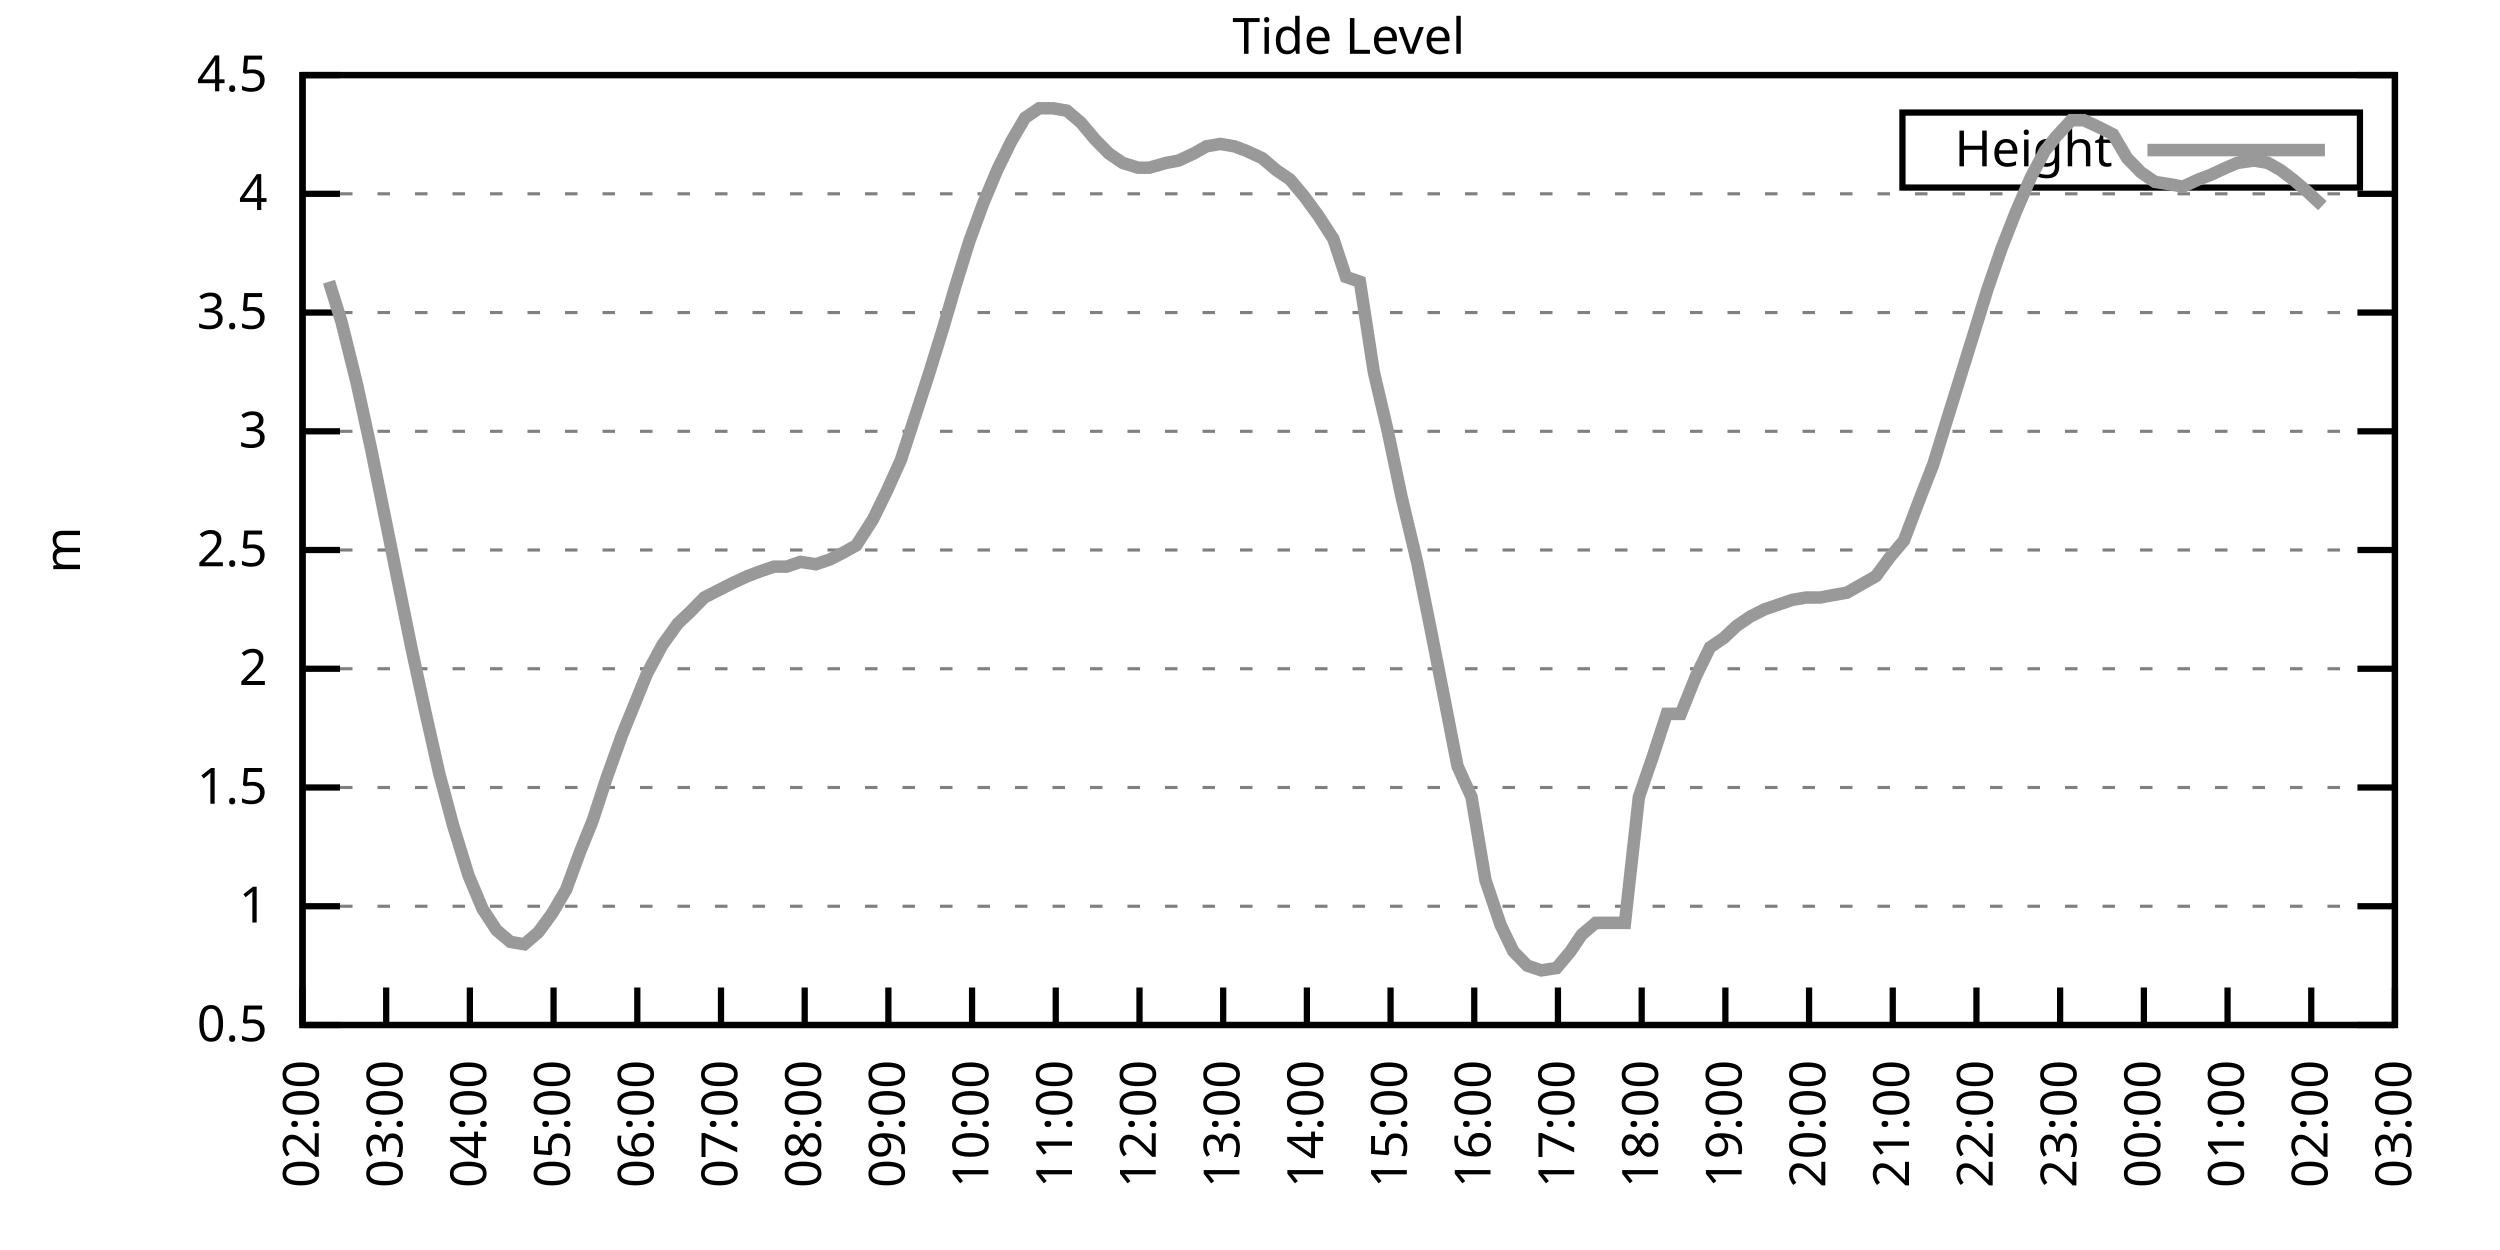
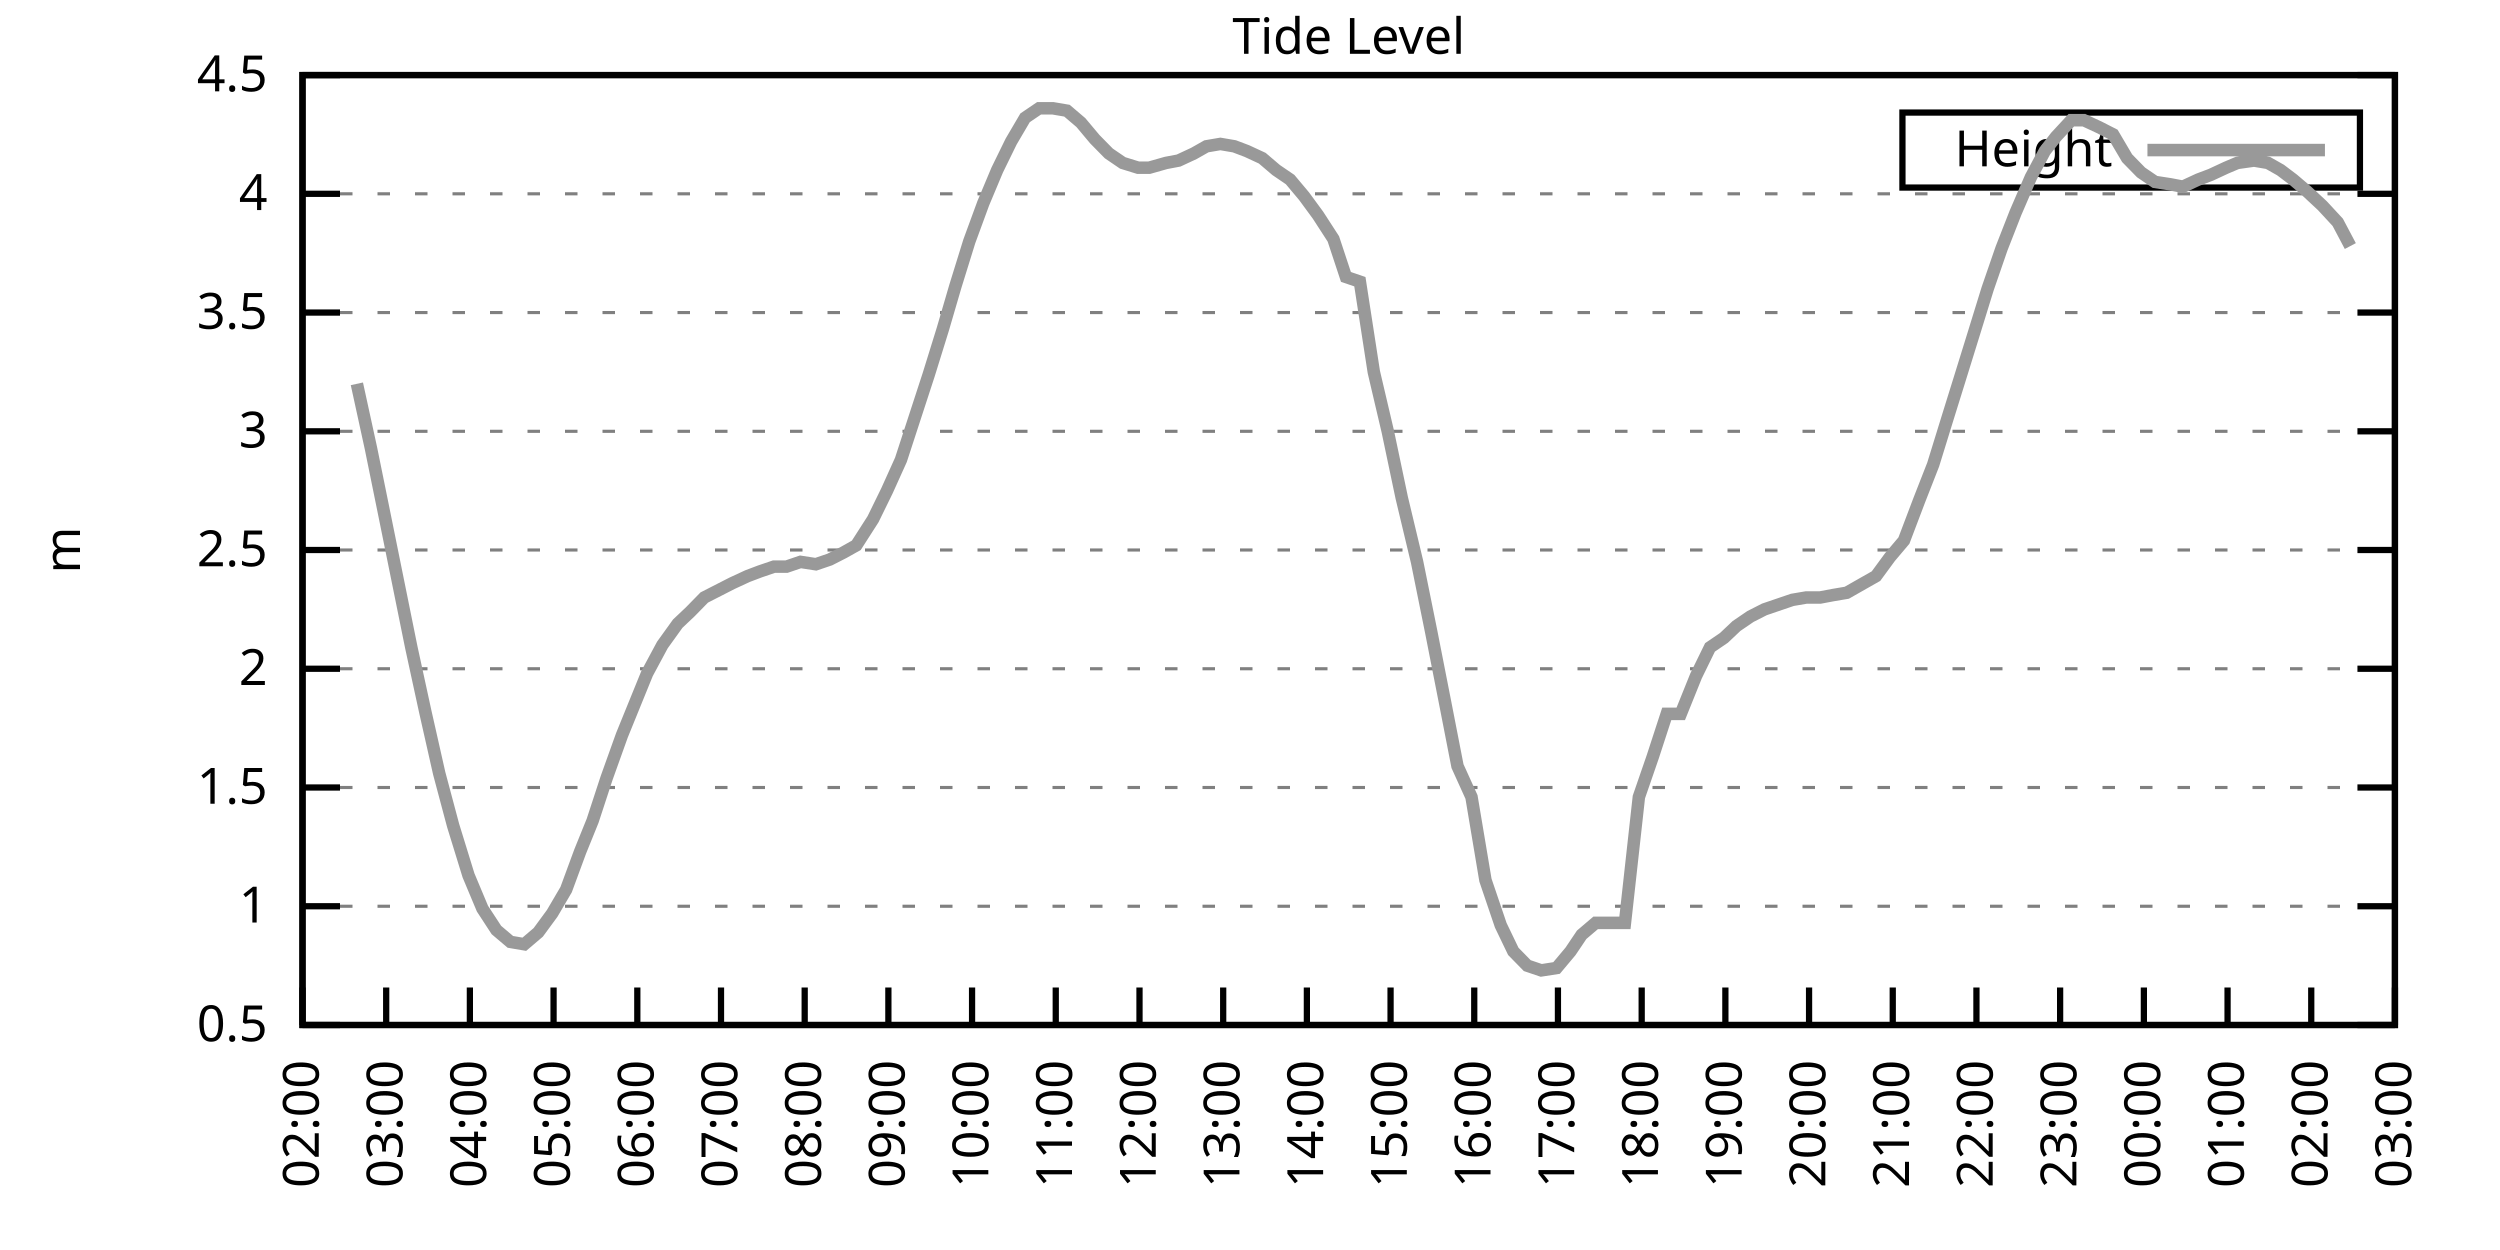
<svg xmlns="http://www.w3.org/2000/svg" xmlns:xlink="http://www.w3.org/1999/xlink" width="400" height="200" viewBox="0 0 400 200">
  <g id="gnuplot_canvas">
    <rect x="0" y="0" width="400" height="200" fill="none" />
    <defs>
      <circle id="gpDot" r="0.5" stroke-width="0.5" stroke="currentColor" />
      <path id="gpPt0" stroke-width="0.333" stroke="currentColor" d="M-1,0 h2 M0,-1 v2" />
      <path id="gpPt1" stroke-width="0.333" stroke="currentColor" d="M-1,-1 L1,1 M1,-1 L-1,1" />
      <path id="gpPt2" stroke-width="0.333" stroke="currentColor" d="M-1,0 L1,0 M0,-1 L0,1 M-1,-1 L1,1 M-1,1 L1,-1" />
      <rect id="gpPt3" stroke-width="0.333" stroke="currentColor" x="-1" y="-1" width="2" height="2" />
      <rect id="gpPt4" stroke-width="0.333" stroke="currentColor" fill="currentColor" x="-1" y="-1" width="2" height="2" />
      <circle id="gpPt5" stroke-width="0.333" stroke="currentColor" cx="0" cy="0" r="1" />
      <use xlink:href="#gpPt5" id="gpPt6" fill="currentColor" stroke="none" />
      <path id="gpPt7" stroke-width="0.333" stroke="currentColor" d="M0,-1.33 L-1.33,0.67 L1.33,0.67 z" />
      <use xlink:href="#gpPt7" id="gpPt8" fill="currentColor" stroke="none" />
      <use xlink:href="#gpPt7" id="gpPt9" stroke="currentColor" transform="rotate(180)" />
      <use xlink:href="#gpPt9" id="gpPt10" fill="currentColor" stroke="none" />
      <use xlink:href="#gpPt3" id="gpPt11" stroke="currentColor" transform="rotate(45)" />
      <use xlink:href="#gpPt11" id="gpPt12" fill="currentColor" stroke="none" />
      <path id="gpPt13" stroke-width="0.333" stroke="currentColor" d="M0,1.330 L1.265,0.411 L0.782,-1.067 L-0.782,-1.076 L-1.265,0.411 z" />
      <use xlink:href="#gpPt13" id="gpPt14" fill="currentColor" stroke="none" />
      <filter id="textbox" filterUnits="objectBoundingBox" x="0" y="0" height="1" width="1">
        <feFlood flood-color="white" flood-opacity="1" result="bgnd" />
        <feComposite in="SourceGraphic" in2="bgnd" operator="atop" />
      </filter>
      <filter id="greybox" filterUnits="objectBoundingBox" x="0" y="0" height="1" width="1">
        <feFlood flood-color="lightgrey" flood-opacity="1" result="grey" />
        <feComposite in="SourceGraphic" in2="grey" operator="atop" />
      </filter>
    </defs>
    <g fill="none" color="white" stroke="currentColor" stroke-width="1.00" stroke-linecap="butt" stroke-linejoin="miter">
</g>
    <g fill="none" color="black" stroke="currentColor" stroke-width="1.00" stroke-linecap="butt" stroke-linejoin="miter">
      <g stroke="none" shape-rendering="crispEdges">
        <polygon fill="rgb(255, 255, 255)" points="48.40,164.00 383.18,164.00 383.18,12.02 48.40,12.02 " />
      </g>
    </g>
    <g fill="none" color="black" stroke="currentColor" stroke-width="1.00" stroke-linecap="butt" stroke-linejoin="miter">
</g>
    <g fill="none" color="black" stroke="black" stroke-width="0.50" stroke-linecap="butt" stroke-linejoin="miter">
</g>
    <g fill="none" color="gray" stroke="currentColor" stroke-width="0.50" stroke-linecap="butt" stroke-linejoin="miter">
      <path stroke="gray" stroke-dasharray="2,4" class="gridline" d="M48.40,164.00 L383.19,164.00  " />
    </g>
    <g fill="none" color="gray" stroke="gray" stroke-width="1.00" stroke-linecap="butt" stroke-linejoin="miter">
</g>
    <g fill="none" color="black" stroke="currentColor" stroke-width="1.00" stroke-linecap="butt" stroke-linejoin="miter">
      <path stroke="black" d="M48.40,164.00 L54.40,164.00 M383.19,164.00 L377.19,164.00  " />
      <g transform="translate(42.80,166.60)" stroke="none" fill="black" font-family="Sans" font-size="8.00" text-anchor="end">
        <text>
          <tspan font-family="Sans"> 0.5</tspan>
        </text>
      </g>
    </g>
    <g fill="none" color="black" stroke="currentColor" stroke-width="1.00" stroke-linecap="butt" stroke-linejoin="miter">
</g>
    <g fill="none" color="black" stroke="black" stroke-width="0.50" stroke-linecap="butt" stroke-linejoin="miter">
</g>
    <g fill="none" color="gray" stroke="currentColor" stroke-width="0.50" stroke-linecap="butt" stroke-linejoin="miter">
      <path stroke="gray" stroke-dasharray="2,4" class="gridline" d="M48.40,145.00 L383.19,145.00  " />
    </g>
    <g fill="none" color="gray" stroke="gray" stroke-width="1.00" stroke-linecap="butt" stroke-linejoin="miter">
</g>
    <g fill="none" color="black" stroke="currentColor" stroke-width="1.00" stroke-linecap="butt" stroke-linejoin="miter">
      <path stroke="black" d="M48.40,145.00 L54.40,145.00 M383.19,145.00 L377.19,145.00  " />
      <g transform="translate(42.80,147.60)" stroke="none" fill="black" font-family="Sans" font-size="8.00" text-anchor="end">
        <text>
          <tspan font-family="Sans"> 1</tspan>
        </text>
      </g>
    </g>
    <g fill="none" color="black" stroke="currentColor" stroke-width="1.00" stroke-linecap="butt" stroke-linejoin="miter">
</g>
    <g fill="none" color="black" stroke="black" stroke-width="0.50" stroke-linecap="butt" stroke-linejoin="miter">
</g>
    <g fill="none" color="gray" stroke="currentColor" stroke-width="0.50" stroke-linecap="butt" stroke-linejoin="miter">
      <path stroke="gray" stroke-dasharray="2,4" class="gridline" d="M48.40,126.00 L383.19,126.00  " />
    </g>
    <g fill="none" color="gray" stroke="gray" stroke-width="1.00" stroke-linecap="butt" stroke-linejoin="miter">
</g>
    <g fill="none" color="black" stroke="currentColor" stroke-width="1.00" stroke-linecap="butt" stroke-linejoin="miter">
      <path stroke="black" d="M48.40,126.00 L54.40,126.00 M383.19,126.00 L377.19,126.00  " />
      <g transform="translate(42.80,128.60)" stroke="none" fill="black" font-family="Sans" font-size="8.00" text-anchor="end">
        <text>
          <tspan font-family="Sans"> 1.5</tspan>
        </text>
      </g>
    </g>
    <g fill="none" color="black" stroke="currentColor" stroke-width="1.00" stroke-linecap="butt" stroke-linejoin="miter">
</g>
    <g fill="none" color="black" stroke="black" stroke-width="0.50" stroke-linecap="butt" stroke-linejoin="miter">
</g>
    <g fill="none" color="gray" stroke="currentColor" stroke-width="0.50" stroke-linecap="butt" stroke-linejoin="miter">
      <path stroke="gray" stroke-dasharray="2,4" class="gridline" d="M48.40,107.00 L383.19,107.00  " />
    </g>
    <g fill="none" color="gray" stroke="gray" stroke-width="1.00" stroke-linecap="butt" stroke-linejoin="miter">
</g>
    <g fill="none" color="black" stroke="currentColor" stroke-width="1.00" stroke-linecap="butt" stroke-linejoin="miter">
      <path stroke="black" d="M48.40,107.00 L54.40,107.00 M383.19,107.00 L377.19,107.00  " />
      <g transform="translate(42.80,109.60)" stroke="none" fill="black" font-family="Sans" font-size="8.00" text-anchor="end">
        <text>
          <tspan font-family="Sans"> 2</tspan>
        </text>
      </g>
    </g>
    <g fill="none" color="black" stroke="currentColor" stroke-width="1.00" stroke-linecap="butt" stroke-linejoin="miter">
</g>
    <g fill="none" color="black" stroke="black" stroke-width="0.50" stroke-linecap="butt" stroke-linejoin="miter">
</g>
    <g fill="none" color="gray" stroke="currentColor" stroke-width="0.50" stroke-linecap="butt" stroke-linejoin="miter">
      <path stroke="gray" stroke-dasharray="2,4" class="gridline" d="M48.40,88.00 L383.19,88.00  " />
    </g>
    <g fill="none" color="gray" stroke="gray" stroke-width="1.00" stroke-linecap="butt" stroke-linejoin="miter">
</g>
    <g fill="none" color="black" stroke="currentColor" stroke-width="1.00" stroke-linecap="butt" stroke-linejoin="miter">
      <path stroke="black" d="M48.40,88.00 L54.40,88.00 M383.19,88.00 L377.19,88.00  " />
      <g transform="translate(42.80,90.60)" stroke="none" fill="black" font-family="Sans" font-size="8.00" text-anchor="end">
        <text>
          <tspan font-family="Sans"> 2.5</tspan>
        </text>
      </g>
    </g>
    <g fill="none" color="black" stroke="currentColor" stroke-width="1.00" stroke-linecap="butt" stroke-linejoin="miter">
</g>
    <g fill="none" color="black" stroke="black" stroke-width="0.50" stroke-linecap="butt" stroke-linejoin="miter">
</g>
    <g fill="none" color="gray" stroke="currentColor" stroke-width="0.50" stroke-linecap="butt" stroke-linejoin="miter">
      <path stroke="gray" stroke-dasharray="2,4" class="gridline" d="M48.40,69.01 L383.19,69.01  " />
    </g>
    <g fill="none" color="gray" stroke="gray" stroke-width="1.00" stroke-linecap="butt" stroke-linejoin="miter">
</g>
    <g fill="none" color="black" stroke="currentColor" stroke-width="1.00" stroke-linecap="butt" stroke-linejoin="miter">
      <path stroke="black" d="M48.40,69.01 L54.40,69.01 M383.19,69.01 L377.19,69.01  " />
      <g transform="translate(42.80,71.61)" stroke="none" fill="black" font-family="Sans" font-size="8.00" text-anchor="end">
        <text>
          <tspan font-family="Sans"> 3</tspan>
        </text>
      </g>
    </g>
    <g fill="none" color="black" stroke="currentColor" stroke-width="1.00" stroke-linecap="butt" stroke-linejoin="miter">
</g>
    <g fill="none" color="black" stroke="black" stroke-width="0.50" stroke-linecap="butt" stroke-linejoin="miter">
</g>
    <g fill="none" color="gray" stroke="currentColor" stroke-width="0.50" stroke-linecap="butt" stroke-linejoin="miter">
      <path stroke="gray" stroke-dasharray="2,4" class="gridline" d="M48.40,50.01 L383.19,50.01  " />
    </g>
    <g fill="none" color="gray" stroke="gray" stroke-width="1.00" stroke-linecap="butt" stroke-linejoin="miter">
</g>
    <g fill="none" color="black" stroke="currentColor" stroke-width="1.00" stroke-linecap="butt" stroke-linejoin="miter">
      <path stroke="black" d="M48.40,50.01 L54.40,50.01 M383.19,50.01 L377.19,50.01  " />
      <g transform="translate(42.80,52.61)" stroke="none" fill="black" font-family="Sans" font-size="8.00" text-anchor="end">
        <text>
          <tspan font-family="Sans"> 3.5</tspan>
        </text>
      </g>
    </g>
    <g fill="none" color="black" stroke="currentColor" stroke-width="1.00" stroke-linecap="butt" stroke-linejoin="miter">
</g>
    <g fill="none" color="black" stroke="black" stroke-width="0.50" stroke-linecap="butt" stroke-linejoin="miter">
</g>
    <g fill="none" color="gray" stroke="currentColor" stroke-width="0.50" stroke-linecap="butt" stroke-linejoin="miter">
      <path stroke="gray" stroke-dasharray="2,4" class="gridline" d="M48.40,31.01 L383.19,31.01  " />
    </g>
    <g fill="none" color="gray" stroke="gray" stroke-width="1.00" stroke-linecap="butt" stroke-linejoin="miter">
</g>
    <g fill="none" color="black" stroke="currentColor" stroke-width="1.00" stroke-linecap="butt" stroke-linejoin="miter">
      <path stroke="black" d="M48.40,31.01 L54.40,31.01 M383.19,31.01 L377.19,31.01  " />
      <g transform="translate(42.80,33.61)" stroke="none" fill="black" font-family="Sans" font-size="8.00" text-anchor="end">
        <text>
          <tspan font-family="Sans"> 4</tspan>
        </text>
      </g>
    </g>
    <g fill="none" color="black" stroke="currentColor" stroke-width="1.00" stroke-linecap="butt" stroke-linejoin="miter">
</g>
    <g fill="none" color="black" stroke="black" stroke-width="0.50" stroke-linecap="butt" stroke-linejoin="miter">
</g>
    <g fill="none" color="gray" stroke="currentColor" stroke-width="0.50" stroke-linecap="butt" stroke-linejoin="miter">
      <path stroke="gray" stroke-dasharray="2,4" class="gridline" d="M48.40,12.01 L383.19,12.01  " />
    </g>
    <g fill="none" color="gray" stroke="gray" stroke-width="1.00" stroke-linecap="butt" stroke-linejoin="miter">
</g>
    <g fill="none" color="black" stroke="currentColor" stroke-width="1.00" stroke-linecap="butt" stroke-linejoin="miter">
      <path stroke="black" d="M48.40,12.01 L54.40,12.01 M383.19,12.01 L377.19,12.01  " />
      <g transform="translate(42.80,14.61)" stroke="none" fill="black" font-family="Sans" font-size="8.00" text-anchor="end">
        <text>
          <tspan font-family="Sans"> 4.5</tspan>
        </text>
      </g>
    </g>
    <g fill="none" color="black" stroke="currentColor" stroke-width="1.00" stroke-linecap="butt" stroke-linejoin="miter">
      <path stroke="black" d="M48.40,164.00 L48.40,158.00  " />
      <g transform="translate(51.00,169.60) rotate(270.00)" stroke="none" fill="black" font-family="Sans" font-size="8.00" text-anchor="end">
        <text>
          <tspan font-family="Sans">02:00</tspan>
        </text>
      </g>
    </g>
    <g fill="none" color="black" stroke="currentColor" stroke-width="1.00" stroke-linecap="butt" stroke-linejoin="miter">
      <path stroke="black" d="M61.79,164.00 L61.79,158.00  " />
      <g transform="translate(64.39,169.60) rotate(270.00)" stroke="none" fill="black" font-family="Sans" font-size="8.00" text-anchor="end">
        <text>
          <tspan font-family="Sans">03:00</tspan>
        </text>
      </g>
    </g>
    <g fill="none" color="black" stroke="currentColor" stroke-width="1.00" stroke-linecap="butt" stroke-linejoin="miter">
      <path stroke="black" d="M75.18,164.00 L75.18,158.00  " />
      <g transform="translate(77.78,169.60) rotate(270.00)" stroke="none" fill="black" font-family="Sans" font-size="8.00" text-anchor="end">
        <text>
          <tspan font-family="Sans">04:00</tspan>
        </text>
      </g>
    </g>
    <g fill="none" color="black" stroke="currentColor" stroke-width="1.00" stroke-linecap="butt" stroke-linejoin="miter">
      <path stroke="black" d="M88.57,164.00 L88.57,158.00  " />
      <g transform="translate(91.17,169.60) rotate(270.00)" stroke="none" fill="black" font-family="Sans" font-size="8.00" text-anchor="end">
        <text>
          <tspan font-family="Sans">05:00</tspan>
        </text>
      </g>
    </g>
    <g fill="none" color="black" stroke="currentColor" stroke-width="1.00" stroke-linecap="butt" stroke-linejoin="miter">
      <path stroke="black" d="M101.97,164.00 L101.97,158.00  " />
      <g transform="translate(104.57,169.60) rotate(270.00)" stroke="none" fill="black" font-family="Sans" font-size="8.00" text-anchor="end">
        <text>
          <tspan font-family="Sans">06:00</tspan>
        </text>
      </g>
    </g>
    <g fill="none" color="black" stroke="currentColor" stroke-width="1.00" stroke-linecap="butt" stroke-linejoin="miter">
      <path stroke="black" d="M115.36,164.00 L115.36,158.00  " />
      <g transform="translate(117.96,169.60) rotate(270.00)" stroke="none" fill="black" font-family="Sans" font-size="8.00" text-anchor="end">
        <text>
          <tspan font-family="Sans">07:00</tspan>
        </text>
      </g>
    </g>
    <g fill="none" color="black" stroke="currentColor" stroke-width="1.00" stroke-linecap="butt" stroke-linejoin="miter">
      <path stroke="black" d="M128.75,164.00 L128.75,158.00  " />
      <g transform="translate(131.35,169.60) rotate(270.00)" stroke="none" fill="black" font-family="Sans" font-size="8.00" text-anchor="end">
        <text>
          <tspan font-family="Sans">08:00</tspan>
        </text>
      </g>
    </g>
    <g fill="none" color="black" stroke="currentColor" stroke-width="1.00" stroke-linecap="butt" stroke-linejoin="miter">
      <path stroke="black" d="M142.14,164.00 L142.14,158.00  " />
      <g transform="translate(144.74,169.60) rotate(270.00)" stroke="none" fill="black" font-family="Sans" font-size="8.00" text-anchor="end">
        <text>
          <tspan font-family="Sans">09:00</tspan>
        </text>
      </g>
    </g>
    <g fill="none" color="black" stroke="currentColor" stroke-width="1.00" stroke-linecap="butt" stroke-linejoin="miter">
      <path stroke="black" d="M155.53,164.00 L155.53,158.00  " />
      <g transform="translate(158.13,169.60) rotate(270.00)" stroke="none" fill="black" font-family="Sans" font-size="8.00" text-anchor="end">
        <text>
          <tspan font-family="Sans">10:00</tspan>
        </text>
      </g>
    </g>
    <g fill="none" color="black" stroke="currentColor" stroke-width="1.00" stroke-linecap="butt" stroke-linejoin="miter">
      <path stroke="black" d="M168.92,164.00 L168.92,158.00  " />
      <g transform="translate(171.52,169.60) rotate(270.00)" stroke="none" fill="black" font-family="Sans" font-size="8.00" text-anchor="end">
        <text>
          <tspan font-family="Sans">11:00</tspan>
        </text>
      </g>
    </g>
    <g fill="none" color="black" stroke="currentColor" stroke-width="1.00" stroke-linecap="butt" stroke-linejoin="miter">
      <path stroke="black" d="M182.32,164.00 L182.32,158.00  " />
      <g transform="translate(184.92,169.60) rotate(270.00)" stroke="none" fill="black" font-family="Sans" font-size="8.00" text-anchor="end">
        <text>
          <tspan font-family="Sans">12:00</tspan>
        </text>
      </g>
    </g>
    <g fill="none" color="black" stroke="currentColor" stroke-width="1.00" stroke-linecap="butt" stroke-linejoin="miter">
      <path stroke="black" d="M195.71,164.00 L195.71,158.00  " />
      <g transform="translate(198.31,169.60) rotate(270.00)" stroke="none" fill="black" font-family="Sans" font-size="8.00" text-anchor="end">
        <text>
          <tspan font-family="Sans">13:00</tspan>
        </text>
      </g>
    </g>
    <g fill="none" color="black" stroke="currentColor" stroke-width="1.00" stroke-linecap="butt" stroke-linejoin="miter">
      <path stroke="black" d="M209.10,164.00 L209.10,158.00  " />
      <g transform="translate(211.70,169.60) rotate(270.00)" stroke="none" fill="black" font-family="Sans" font-size="8.00" text-anchor="end">
        <text>
          <tspan font-family="Sans">14:00</tspan>
        </text>
      </g>
    </g>
    <g fill="none" color="black" stroke="currentColor" stroke-width="1.00" stroke-linecap="butt" stroke-linejoin="miter">
      <path stroke="black" d="M222.49,164.00 L222.49,158.00  " />
      <g transform="translate(225.09,169.60) rotate(270.00)" stroke="none" fill="black" font-family="Sans" font-size="8.00" text-anchor="end">
        <text>
          <tspan font-family="Sans">15:00</tspan>
        </text>
      </g>
    </g>
    <g fill="none" color="black" stroke="currentColor" stroke-width="1.00" stroke-linecap="butt" stroke-linejoin="miter">
      <path stroke="black" d="M235.88,164.00 L235.88,158.00  " />
      <g transform="translate(238.48,169.60) rotate(270.00)" stroke="none" fill="black" font-family="Sans" font-size="8.00" text-anchor="end">
        <text>
          <tspan font-family="Sans">16:00</tspan>
        </text>
      </g>
    </g>
    <g fill="none" color="black" stroke="currentColor" stroke-width="1.00" stroke-linecap="butt" stroke-linejoin="miter">
      <path stroke="black" d="M249.27,164.00 L249.27,158.00  " />
      <g transform="translate(251.87,169.60) rotate(270.00)" stroke="none" fill="black" font-family="Sans" font-size="8.00" text-anchor="end">
        <text>
          <tspan font-family="Sans">17:00</tspan>
        </text>
      </g>
    </g>
    <g fill="none" color="black" stroke="currentColor" stroke-width="1.00" stroke-linecap="butt" stroke-linejoin="miter">
      <path stroke="black" d="M262.67,164.00 L262.67,158.00  " />
      <g transform="translate(265.27,169.60) rotate(270.00)" stroke="none" fill="black" font-family="Sans" font-size="8.00" text-anchor="end">
        <text>
          <tspan font-family="Sans">18:00</tspan>
        </text>
      </g>
    </g>
    <g fill="none" color="black" stroke="currentColor" stroke-width="1.00" stroke-linecap="butt" stroke-linejoin="miter">
      <path stroke="black" d="M276.06,164.00 L276.06,158.00  " />
      <g transform="translate(278.66,169.60) rotate(270.00)" stroke="none" fill="black" font-family="Sans" font-size="8.00" text-anchor="end">
        <text>
          <tspan font-family="Sans">19:00</tspan>
        </text>
      </g>
    </g>
    <g fill="none" color="black" stroke="currentColor" stroke-width="1.00" stroke-linecap="butt" stroke-linejoin="miter">
      <path stroke="black" d="M289.45,164.00 L289.45,158.00  " />
      <g transform="translate(292.05,169.60) rotate(270.00)" stroke="none" fill="black" font-family="Sans" font-size="8.00" text-anchor="end">
        <text>
          <tspan font-family="Sans">20:00</tspan>
        </text>
      </g>
    </g>
    <g fill="none" color="black" stroke="currentColor" stroke-width="1.00" stroke-linecap="butt" stroke-linejoin="miter">
      <path stroke="black" d="M302.84,164.00 L302.84,158.00  " />
      <g transform="translate(305.44,169.60) rotate(270.00)" stroke="none" fill="black" font-family="Sans" font-size="8.00" text-anchor="end">
        <text>
          <tspan font-family="Sans">21:00</tspan>
        </text>
      </g>
    </g>
    <g fill="none" color="black" stroke="currentColor" stroke-width="1.00" stroke-linecap="butt" stroke-linejoin="miter">
      <path stroke="black" d="M316.23,164.00 L316.23,158.00  " />
      <g transform="translate(318.83,169.60) rotate(270.00)" stroke="none" fill="black" font-family="Sans" font-size="8.00" text-anchor="end">
        <text>
          <tspan font-family="Sans">22:00</tspan>
        </text>
      </g>
    </g>
    <g fill="none" color="black" stroke="currentColor" stroke-width="1.00" stroke-linecap="butt" stroke-linejoin="miter">
      <path stroke="black" d="M329.62,164.00 L329.62,158.00  " />
      <g transform="translate(332.22,169.60) rotate(270.00)" stroke="none" fill="black" font-family="Sans" font-size="8.00" text-anchor="end">
        <text>
          <tspan font-family="Sans">23:00</tspan>
        </text>
      </g>
    </g>
    <g fill="none" color="black" stroke="currentColor" stroke-width="1.00" stroke-linecap="butt" stroke-linejoin="miter">
      <path stroke="black" d="M343.02,164.00 L343.02,158.00  " />
      <g transform="translate(345.62,169.60) rotate(270.00)" stroke="none" fill="black" font-family="Sans" font-size="8.00" text-anchor="end">
        <text>
          <tspan font-family="Sans">00:00</tspan>
        </text>
      </g>
    </g>
    <g fill="none" color="black" stroke="currentColor" stroke-width="1.00" stroke-linecap="butt" stroke-linejoin="miter">
      <path stroke="black" d="M356.41,164.00 L356.41,158.00  " />
      <g transform="translate(359.01,169.60) rotate(270.00)" stroke="none" fill="black" font-family="Sans" font-size="8.00" text-anchor="end">
        <text>
          <tspan font-family="Sans">01:00</tspan>
        </text>
      </g>
    </g>
    <g fill="none" color="black" stroke="currentColor" stroke-width="1.00" stroke-linecap="butt" stroke-linejoin="miter">
      <path stroke="black" d="M369.80,164.00 L369.80,158.00  " />
      <g transform="translate(372.40,169.60) rotate(270.00)" stroke="none" fill="black" font-family="Sans" font-size="8.00" text-anchor="end">
        <text>
          <tspan font-family="Sans">02:00</tspan>
        </text>
      </g>
    </g>
    <g fill="none" color="black" stroke="currentColor" stroke-width="1.00" stroke-linecap="butt" stroke-linejoin="miter">
      <path stroke="black" d="M383.19,164.00 L383.19,158.00  " />
      <g transform="translate(385.79,169.60) rotate(270.00)" stroke="none" fill="black" font-family="Sans" font-size="8.00" text-anchor="end">
        <text>
          <tspan font-family="Sans">03:00</tspan>
        </text>
      </g>
    </g>
    <g fill="none" color="black" stroke="currentColor" stroke-width="1.00" stroke-linecap="butt" stroke-linejoin="miter">
</g>
    <g fill="none" color="black" stroke="currentColor" stroke-width="1.00" stroke-linecap="butt" stroke-linejoin="miter">
      <path stroke="black" d="M48.40,12.01 L48.40,164.00 L383.19,164.00 L383.19,12.01 L48.40,12.01 Z  " />
    </g>
    <g fill="none" color="black" stroke="currentColor" stroke-width="1.00" stroke-linecap="butt" stroke-linejoin="miter">
</g>
    <g fill="none" color="black" stroke="currentColor" stroke-width="1.00" stroke-linecap="butt" stroke-linejoin="miter">
      <path stroke="black" d="M304.39,30.01 L304.39,18.01 L377.59,18.01 L377.59,30.01 L304.39,30.01 Z  " />
    </g>
    <g id="Tide_level_plot_1">
      <g fill="none" color="white" stroke="black" stroke-width="2.00" stroke-linecap="butt" stroke-linejoin="miter">
</g>
      <g fill="none" color="black" stroke="currentColor" stroke-width="2.00" stroke-linecap="butt" stroke-linejoin="miter">
        <g transform="translate(337.99,26.61)" stroke="none" fill="black" font-family="Sans" font-size="8.00" text-anchor="end">
          <text>
            <tspan font-family="Sans">Height</tspan>
          </text>
        </g>
      </g>
      <g fill="none" color="black" stroke="currentColor" stroke-width="2.00" stroke-linecap="butt" stroke-linejoin="miter">
-         <path stroke="rgb(153, 153, 153)" d="M343.59,24.01 L371.99,24.01 M52.64,45.07 L54.65,51.53 L57.10,61.41 L59.34,71.67 L61.35,81.55 L63.58,92.56   L65.81,103.58 L68.04,113.84 L70.27,123.72 L72.50,132.08 L74.96,140.06 L77.19,145.38 L79.42,148.80 L81.66,150.70   L83.89,151.08 L86.12,149.18 L88.35,146.14 L90.58,142.34 L92.82,136.26 L94.82,131.32 L97.06,124.48 L99.51,117.64   L101.52,112.70 L103.53,107.76 L105.98,103.20 L108.44,99.78 L110.45,97.88 L112.68,95.60 L114.91,94.46 L117.14,93.32   L119.60,92.18 L121.61,91.42 L123.84,90.66 L125.85,90.66 L128.08,89.90 L130.54,90.28 L132.77,89.52 L135.00,88.38   L137.01,87.25 L139.69,83.07 L141.92,78.51 L144.15,73.57 L146.38,66.73 L148.61,59.89 L150.85,52.67 L152.85,45.83   L155.09,38.61 L157.32,32.53 L159.55,27.21 L161.78,22.65 L164.01,18.85 L166.25,17.33 L168.48,17.33 L170.71,17.71   L172.94,19.61 L175.17,22.27 L177.41,24.55 L179.64,26.07 L182.09,26.83 L183.88,26.83 L186.56,26.07 L188.57,25.69   L191.02,24.55 L193.03,23.41 L195.26,23.03 L197.49,23.41 L199.50,24.17 L201.96,25.31 L204.19,27.21 L206.42,28.73   L208.65,31.39 L210.88,34.43 L213.34,38.23 L215.35,44.31 L217.58,45.07 L219.81,59.51 L222.04,69.01 L224.28,79.65   L226.73,89.90 L228.96,100.92 L231.20,112.32 L233.20,122.58 L235.44,127.52 L237.67,140.82 L240.12,148.04 L242.13,152.22   L244.36,154.50 L246.60,155.26 L249.05,154.88 L251.28,152.22 L253.07,149.56 L255.30,147.66 L257.76,147.66 L259.99,147.66   L262.22,127.52 L264.45,121.06 L266.68,114.22 L268.92,114.22 L271.37,108.14 L273.60,103.58 L275.83,102.06 L277.84,100.16   L280.07,98.64 L282.31,97.50 L284.54,96.74 L286.77,95.98 L289.00,95.60 L291.23,95.60 L293.24,95.22 L295.48,94.84   L298.15,93.32 L300.16,92.18 L302.39,89.14 L304.63,86.49 L307.08,80.03 L309.31,74.33 L311.54,67.11 L313.55,60.65   L315.79,53.43 L318.02,46.21 L320.25,39.75 L322.48,34.05 L324.94,28.35 L327.17,24.17 L328.95,21.89 L331.41,19.23   L333.42,19.23 L335.87,20.37 L338.10,21.51 L340.34,25.31 L342.57,27.59 L344.80,29.11 L347.26,29.49 L349.26,29.87   L351.72,28.73 L353.73,27.97 L356.18,26.83 L357.97,26.07 L360.65,25.69 L362.88,26.07 L364.89,27.21 L366.90,28.73   L369.13,30.63 L371.58,32.91  " />
+         <path stroke="rgb(153, 153, 153)" d="M343.59,24.01 L371.99,24.01 M57.10,61.41 L59.34,71.67 L61.35,81.55 L63.58,92.56 L65.81,103.58 L68.04,113.84   L70.27,123.72 L72.50,132.08 L74.96,140.06 L77.19,145.38 L79.42,148.80 L81.66,150.70 L83.89,151.08 L86.12,149.18   L88.35,146.14 L90.58,142.34 L92.82,136.26 L94.82,131.32 L97.06,124.48 L99.51,117.64 L101.52,112.70 L103.53,107.76   L105.98,103.20 L108.44,99.78 L110.45,97.88 L112.68,95.60 L114.91,94.46 L117.14,93.32 L119.60,92.18 L121.61,91.42   L123.84,90.66 L125.85,90.66 L128.08,89.90 L130.54,90.28 L132.77,89.52 L135.00,88.38 L137.01,87.25 L139.69,83.07   L141.92,78.51 L144.15,73.57 L146.38,66.73 L148.61,59.89 L150.85,52.67 L152.85,45.83 L155.09,38.61 L157.32,32.53   L159.55,27.21 L161.78,22.65 L164.01,18.85 L166.25,17.33 L168.48,17.33 L170.71,17.71 L172.94,19.61 L175.17,22.27   L177.41,24.55 L179.64,26.07 L182.09,26.83 L183.88,26.83 L186.56,26.07 L188.57,25.69 L191.02,24.55 L193.03,23.41   L195.26,23.03 L197.49,23.41 L199.50,24.17 L201.96,25.31 L204.19,27.21 L206.42,28.73 L208.65,31.39 L210.88,34.43   L213.34,38.23 L215.35,44.31 L217.58,45.07 L219.81,59.51 L222.04,69.01 L224.28,79.65 L226.73,89.90 L228.96,100.92   L231.20,112.32 L233.20,122.58 L235.44,127.52 L237.67,140.82 L240.12,148.04 L242.13,152.22 L244.36,154.50 L246.60,155.26   L249.05,154.88 L251.28,152.22 L253.07,149.56 L255.30,147.66 L257.76,147.66 L259.99,147.66 L262.22,127.52 L264.45,121.06   L266.68,114.22 L268.92,114.22 L271.37,108.14 L273.60,103.58 L275.83,102.06 L277.84,100.16 L280.07,98.64 L282.31,97.50   L284.54,96.74 L286.77,95.98 L289.00,95.60 L291.23,95.60 L293.24,95.22 L295.48,94.84 L298.15,93.32 L300.16,92.18   L302.39,89.14 L304.63,86.49 L307.08,80.03 L309.31,74.33 L311.54,67.11 L313.55,60.65 L315.79,53.43 L318.02,46.21   L320.25,39.75 L322.48,34.05 L324.94,28.35 L327.17,24.17 L328.95,21.89 L331.41,19.23 L333.42,19.23 L335.87,20.37   L338.10,21.51 L340.34,25.31 L342.57,27.59 L344.80,29.11 L347.26,29.49 L349.26,29.87 L351.72,28.73 L353.73,27.97   L356.18,26.83 L357.97,26.07 L360.65,25.69 L362.88,26.07 L364.89,27.21 L366.90,28.73 L369.13,30.63 L371.58,32.91   L374.04,35.57 L376.05,39.37  " />
      </g>
    </g>
    <g fill="none" color="black" stroke="currentColor" stroke-width="2.00" stroke-linecap="butt" stroke-linejoin="miter">
</g>
    <g fill="none" color="black" stroke="black" stroke-width="1.00" stroke-linecap="butt" stroke-linejoin="miter">
</g>
    <g fill="none" color="black" stroke="currentColor" stroke-width="1.00" stroke-linecap="butt" stroke-linejoin="miter">
      <path stroke="black" d="M48.40,12.01 L48.40,164.00 L383.19,164.00 L383.19,12.01 L48.40,12.01 Z  " />
      <g transform="translate(12.80,88.01) rotate(270.00)" stroke="none" fill="black" font-family="Sans" font-size="8.00" text-anchor="middle">
        <text>
          <tspan font-family="Sans">m</tspan>
        </text>
      </g>
    </g>
    <g fill="none" color="black" stroke="currentColor" stroke-width="1.00" stroke-linecap="butt" stroke-linejoin="miter">
</g>
    <g fill="none" color="black" stroke="currentColor" stroke-width="1.00" stroke-linecap="butt" stroke-linejoin="miter">
      <g transform="translate(215.79,8.61)" stroke="none" fill="black" font-family="Sans" font-size="8.00" text-anchor="middle">
        <text>
          <tspan font-family="Sans">Tide Level</tspan>
        </text>
      </g>
    </g>
    <g fill="none" color="black" stroke="currentColor" stroke-width="1.00" stroke-linecap="butt" stroke-linejoin="miter">
</g>
  </g>
</svg>
